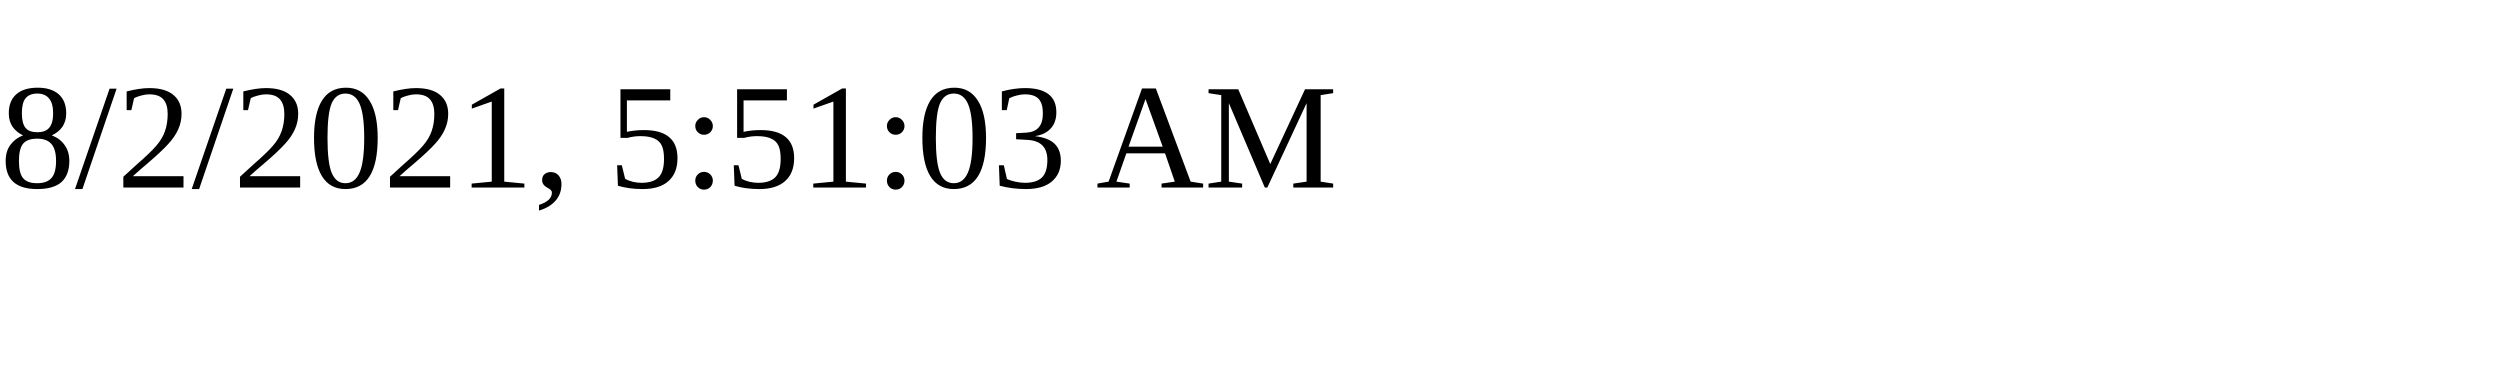
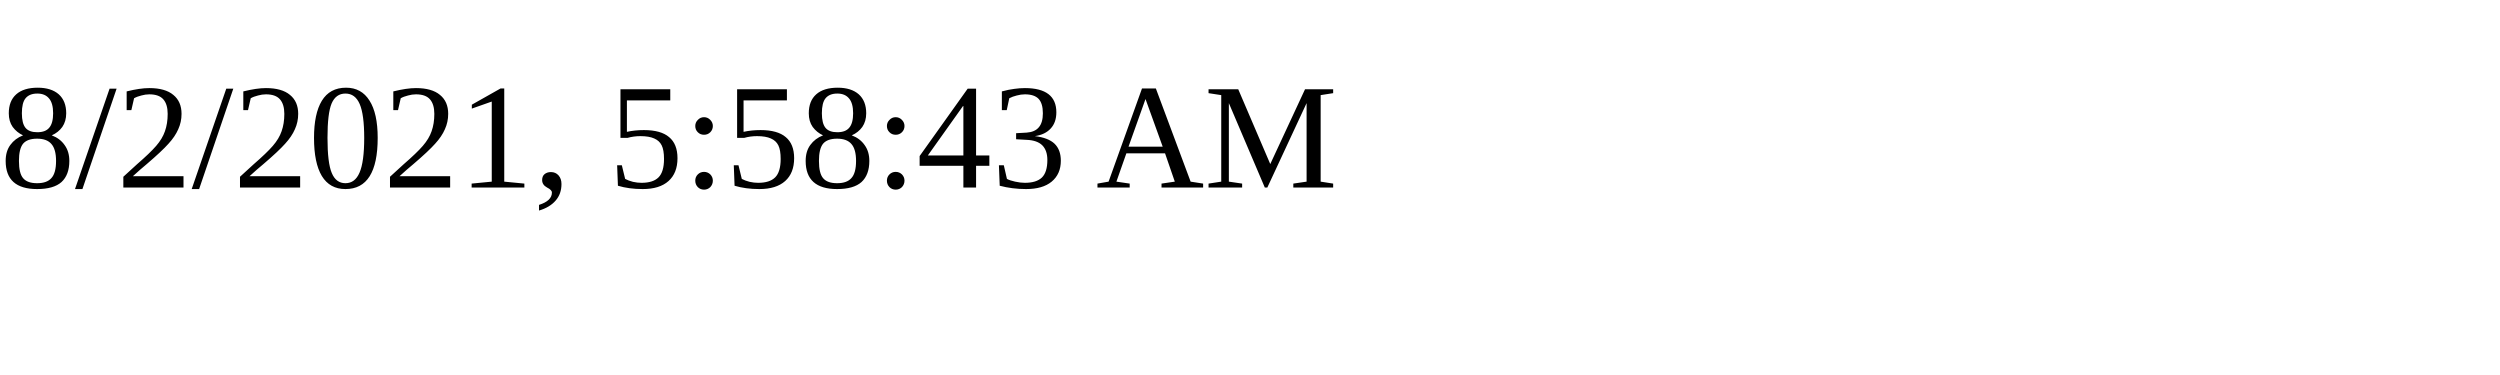
<svg xmlns="http://www.w3.org/2000/svg" height="30" width="200">
-   <text x="0" y="15">8/2/2021, 5:51:03 AM</text>
+   <text x="0" y="15">8/2/2021, 5:58:43 AM</text>
</svg>
